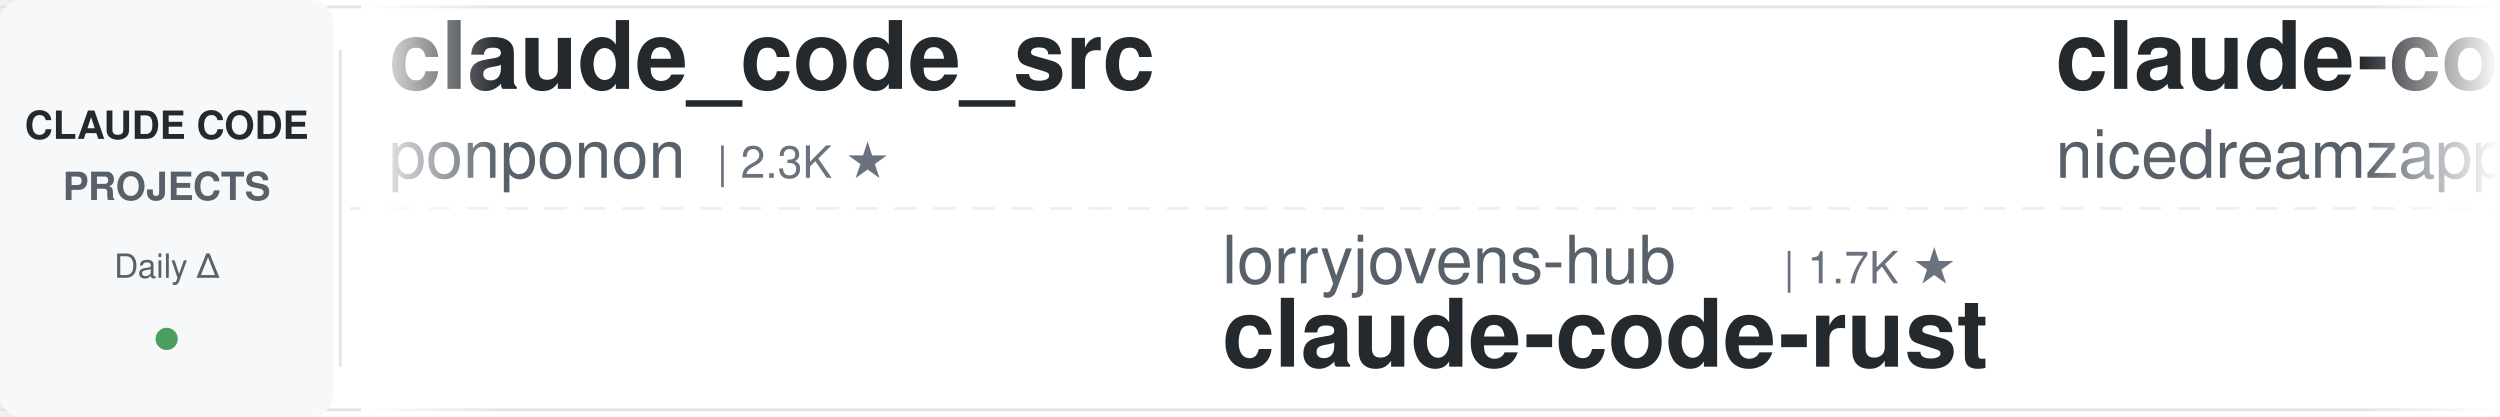
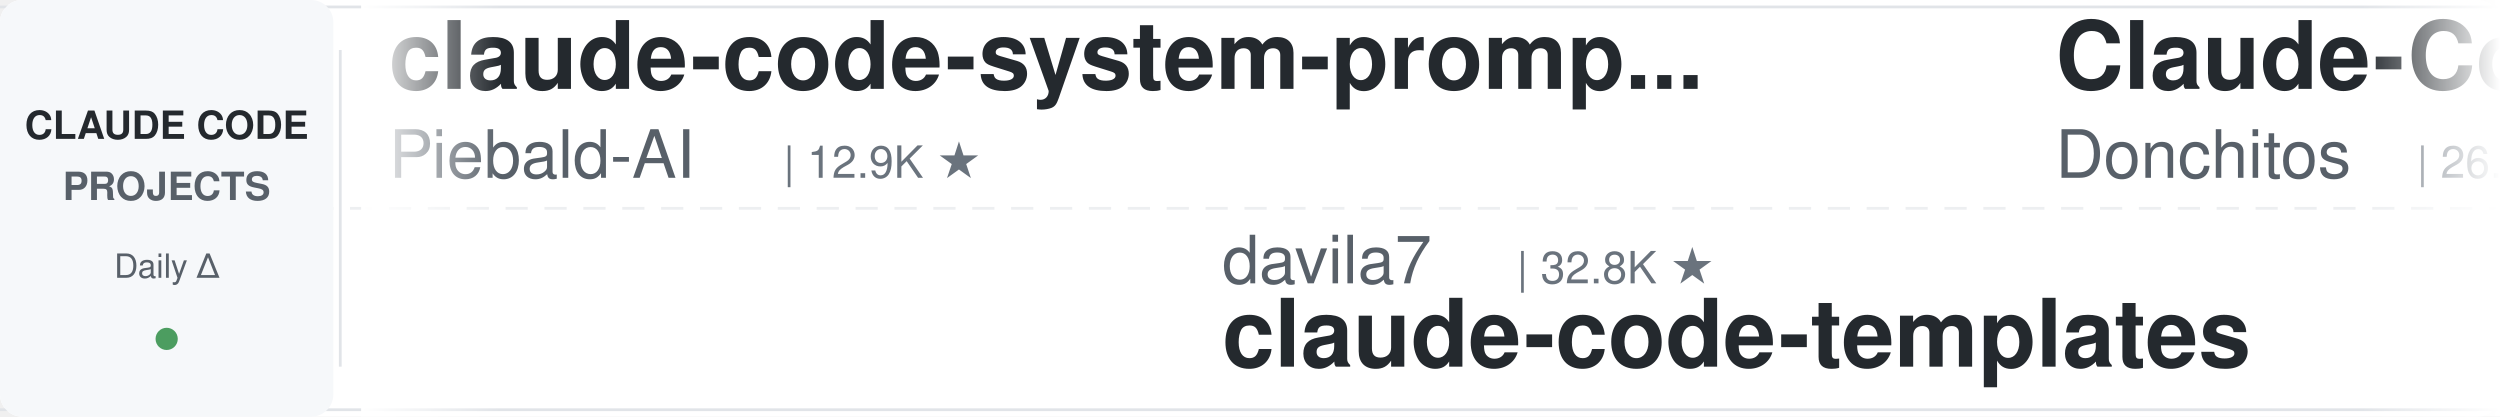
<svg xmlns="http://www.w3.org/2000/svg" width="900" height="150">
  <defs>
    <linearGradient id="leftFade" x1="0%" y1="0%" x2="100%" y2="0%">
      <stop offset="0%" style="stop-color:#ffffff;stop-opacity:1" />
      <stop offset="100%" style="stop-color:#ffffff;stop-opacity:0" />
    </linearGradient>
    <linearGradient id="rightFade" x1="0%" y1="0%" x2="100%" y2="0%">
      <stop offset="0%" style="stop-color:#ffffff;stop-opacity:0" />
      <stop offset="100%" style="stop-color:#ffffff;stop-opacity:1" />
    </linearGradient>
  </defs>
  <rect width="900" height="150" fill="#ffffff" rx="8" />
  <rect x="0" y="2" width="900" height="1" fill="#e1e4e8" />
  <rect x="0" y="147" width="900" height="1" fill="#e1e4e8" />
  <line x1="0" y1="75" x2="900" y2="75" stroke="#e1e4e8" stroke-width="1" stroke-dasharray="8 6" opacity="0.6" />
  <rect x="0" y="0" width="120" height="150" fill="#f6f8fa" rx="8" />
  <text x="60" y="50" font-family="-apple-system, BlinkMacSystemFont, 'Segoe UI', Helvetica, Arial, sans-serif" font-size="14" font-weight="600" fill="#24292e" text-anchor="middle">CLAUDE CODE</text>
  <text x="60" y="72" font-family="-apple-system, BlinkMacSystemFont, 'Segoe UI', Helvetica, Arial, sans-serif" font-size="14" font-weight="600" fill="#586069" text-anchor="middle">PROJECTS</text>
  <text x="60" y="100" font-family="-apple-system, BlinkMacSystemFont, 'Segoe UI', Helvetica, Arial, sans-serif" font-size="12" font-weight="500" fill="#586069" text-anchor="middle">Daily Δ</text>
  <circle cx="60" cy="122" r="4" fill="#22863a" opacity="0.8" />
  <rect x="122" y="18" width="1" height="114" fill="#e1e4e8" />
  <clipPath id="tickerClip">
    <rect x="130" y="0" width="770" height="150" />
  </clipPath>
  <g clip-path="url(#tickerClip)">
    <g id="tickerItems">
      <animateTransform attributeName="transform" attributeType="XML" type="translate" from="0 0" to="-3000 0" dur="54s" repeatCount="indefinite" />
      <g transform="translate(0, 0)">
-         <text x="140" y="32" font-family="-apple-system, BlinkMacSystemFont, 'Segoe UI', Helvetica, Arial, sans-serif" font-size="34" font-weight="600" fill="#24292e">claude_code_src</text>
-         <text x="140" y="64" font-family="-apple-system, BlinkMacSystemFont, 'Segoe UI', Helvetica, Arial, sans-serif" font-size="24" font-weight="400" fill="#586069">ponponon</text>
-         <text x="258" y="64" font-family="-apple-system, BlinkMacSystemFont, 'Segoe UI', Helvetica, Arial, sans-serif" font-size="16" font-weight="500" fill="#6a737d">| 2.3K ★</text>
+         <text x="140" y="32" font-family="-apple-system, BlinkMacSystemFont, 'Segoe UI', Helvetica, Arial, sans-serif" font-size="34" font-weight="600" fill="#24292e">claude-code-system-promp...</text>
+         <text x="140" y="64" font-family="-apple-system, BlinkMacSystemFont, 'Segoe UI', Helvetica, Arial, sans-serif" font-size="24" font-weight="400" fill="#586069">Piebald-AI</text>
+         <text x="282" y="64" font-family="-apple-system, BlinkMacSystemFont, 'Segoe UI', Helvetica, Arial, sans-serif" font-size="16" font-weight="500" fill="#6a737d">| 12.9K ★</text>
      </g>
      <g transform="translate(300, 0)">
-         <text x="140" y="102" font-family="-apple-system, BlinkMacSystemFont, 'Segoe UI', Helvetica, Arial, sans-serif" font-size="24" font-weight="400" fill="#586069">lorryjovens-hub</text>
-         <text x="342" y="102" font-family="-apple-system, BlinkMacSystemFont, 'Segoe UI', Helvetica, Arial, sans-serif" font-size="16" font-weight="500" fill="#6a737d">| 1.7K ★</text>
-         <text x="140" y="132" font-family="-apple-system, BlinkMacSystemFont, 'Segoe UI', Helvetica, Arial, sans-serif" font-size="34" font-weight="600" fill="#24292e">claude-code-rust</text>
+         <text x="140" y="102" font-family="-apple-system, BlinkMacSystemFont, 'Segoe UI', Helvetica, Arial, sans-serif" font-size="24" font-weight="400" fill="#586069">davila7</text>
+         <text x="246" y="102" font-family="-apple-system, BlinkMacSystemFont, 'Segoe UI', Helvetica, Arial, sans-serif" font-size="16" font-weight="500" fill="#6a737d">| 32.8K ★</text>
+         <text x="140" y="132" font-family="-apple-system, BlinkMacSystemFont, 'Segoe UI', Helvetica, Arial, sans-serif" font-size="34" font-weight="600" fill="#24292e">claude-code-templates</text>
      </g>
      <g transform="translate(600, 0)">
-         <text x="140" y="32" font-family="-apple-system, BlinkMacSystemFont, 'Segoe UI', Helvetica, Arial, sans-serif" font-size="34" font-weight="600" fill="#24292e">claude-code-local</text>
-         <text x="140" y="64" font-family="-apple-system, BlinkMacSystemFont, 'Segoe UI', Helvetica, Arial, sans-serif" font-size="24" font-weight="400" fill="#586069">nicedreamzapp</text>
-         <text x="318" y="64" font-family="-apple-system, BlinkMacSystemFont, 'Segoe UI', Helvetica, Arial, sans-serif" font-size="16" font-weight="500" fill="#6a737d">| 3.4K ★</text>
+         <text x="140" y="32" font-family="-apple-system, BlinkMacSystemFont, 'Segoe UI', Helvetica, Arial, sans-serif" font-size="34" font-weight="600" fill="#24292e">Claude-Code-Game-Studios</text>
+         <text x="140" y="64" font-family="-apple-system, BlinkMacSystemFont, 'Segoe UI', Helvetica, Arial, sans-serif" font-size="24" font-weight="400" fill="#586069">Donchitos</text>
+         <text x="270" y="64" font-family="-apple-system, BlinkMacSystemFont, 'Segoe UI', Helvetica, Arial, sans-serif" font-size="16" font-weight="500" fill="#6a737d">| 26.9K ★</text>
      </g>
      <g transform="translate(900, 0)">
-         <text x="140" y="102" font-family="-apple-system, BlinkMacSystemFont, 'Segoe UI', Helvetica, Arial, sans-serif" font-size="24" font-weight="400" fill="#586069">digitalsamba</text>
-         <text x="306" y="102" font-family="-apple-system, BlinkMacSystemFont, 'Segoe UI', Helvetica, Arial, sans-serif" font-size="16" font-weight="500" fill="#6a737d">| 2.3K ★</text>
-         <text x="140" y="132" font-family="-apple-system, BlinkMacSystemFont, 'Segoe UI', Helvetica, Arial, sans-serif" font-size="34" font-weight="600" fill="#24292e">claude-code-video-toolki...</text>
+         <text x="140" y="102" font-family="-apple-system, BlinkMacSystemFont, 'Segoe UI', Helvetica, Arial, sans-serif" font-size="24" font-weight="400" fill="#586069">anthropics</text>
+         <text x="282" y="102" font-family="-apple-system, BlinkMacSystemFont, 'Segoe UI', Helvetica, Arial, sans-serif" font-size="16" font-weight="500" fill="#6a737d">| 6.4K ★</text>
+         <text x="140" y="132" font-family="-apple-system, BlinkMacSystemFont, 'Segoe UI', Helvetica, Arial, sans-serif" font-size="34" font-weight="600" fill="#24292e">claude-code-security-rev...</text>
      </g>
      <g transform="translate(1200, 0)">
-         <text x="140" y="32" font-family="-apple-system, BlinkMacSystemFont, 'Segoe UI', Helvetica, Arial, sans-serif" font-size="34" font-weight="600" fill="#24292e">claude-code-settings</text>
-         <text x="140" y="64" font-family="-apple-system, BlinkMacSystemFont, 'Segoe UI', Helvetica, Arial, sans-serif" font-size="24" font-weight="400" fill="#586069">feiskyer</text>
-         <text x="258" y="64" font-family="-apple-system, BlinkMacSystemFont, 'Segoe UI', Helvetica, Arial, sans-serif" font-size="16" font-weight="500" fill="#6a737d">| 1.7K ★</text>
+         <text x="140" y="32" font-family="-apple-system, BlinkMacSystemFont, 'Segoe UI', Helvetica, Arial, sans-serif" font-size="34" font-weight="600" fill="#24292e">claude-code-analysis</text>
+         <text x="140" y="64" font-family="-apple-system, BlinkMacSystemFont, 'Segoe UI', Helvetica, Arial, sans-serif" font-size="24" font-weight="400" fill="#586069">liuup</text>
+         <text x="222" y="64" font-family="-apple-system, BlinkMacSystemFont, 'Segoe UI', Helvetica, Arial, sans-serif" font-size="16" font-weight="500" fill="#6a737d">| 4.0K ★</text>
      </g>
      <g transform="translate(1500, 0)">
-         <text x="140" y="102" font-family="-apple-system, BlinkMacSystemFont, 'Segoe UI', Helvetica, Arial, sans-serif" font-size="24" font-weight="400" fill="#586069">Windy3f3f3f3f</text>
-         <text x="318" y="102" font-family="-apple-system, BlinkMacSystemFont, 'Segoe UI', Helvetica, Arial, sans-serif" font-size="16" font-weight="500" fill="#6a737d">| 2.8K ★</text>
-         <text x="140" y="132" font-family="-apple-system, BlinkMacSystemFont, 'Segoe UI', Helvetica, Arial, sans-serif" font-size="34" font-weight="600" fill="#24292e">claude-code-from-scratch</text>
+         <text x="140" y="102" font-family="-apple-system, BlinkMacSystemFont, 'Segoe UI', Helvetica, Arial, sans-serif" font-size="24" font-weight="400" fill="#586069">Cranot</text>
+         <text x="234" y="102" font-family="-apple-system, BlinkMacSystemFont, 'Segoe UI', Helvetica, Arial, sans-serif" font-size="16" font-weight="500" fill="#6a737d">| 2.9K ★</text>
+         <text x="140" y="132" font-family="-apple-system, BlinkMacSystemFont, 'Segoe UI', Helvetica, Arial, sans-serif" font-size="34" font-weight="600" fill="#24292e">claude-code-guide</text>
      </g>
      <g transform="translate(1800, 0)">
-         <text x="140" y="32" font-family="-apple-system, BlinkMacSystemFont, 'Segoe UI', Helvetica, Arial, sans-serif" font-size="34" font-weight="600" fill="#24292e">claude-code-action</text>
-         <text x="140" y="64" font-family="-apple-system, BlinkMacSystemFont, 'Segoe UI', Helvetica, Arial, sans-serif" font-size="24" font-weight="400" fill="#586069">anthropics</text>
-         <text x="282" y="64" font-family="-apple-system, BlinkMacSystemFont, 'Segoe UI', Helvetica, Arial, sans-serif" font-size="16" font-weight="500" fill="#6a737d">| 9.6K ★</text>
+         <text x="140" y="32" font-family="-apple-system, BlinkMacSystemFont, 'Segoe UI', Helvetica, Arial, sans-serif" font-size="34" font-weight="600" fill="#24292e">Open-ClaudeCode</text>
+         <text x="140" y="64" font-family="-apple-system, BlinkMacSystemFont, 'Segoe UI', Helvetica, Arial, sans-serif" font-size="24" font-weight="400" fill="#586069">LING71671</text>
+         <text x="270" y="64" font-family="-apple-system, BlinkMacSystemFont, 'Segoe UI', Helvetica, Arial, sans-serif" font-size="16" font-weight="500" fill="#6a737d">| 970 ★</text>
      </g>
      <g transform="translate(2100, 0)">
-         <text x="140" y="102" font-family="-apple-system, BlinkMacSystemFont, 'Segoe UI', Helvetica, Arial, sans-serif" font-size="24" font-weight="400" fill="#586069">techjarves</text>
-         <text x="282" y="102" font-family="-apple-system, BlinkMacSystemFont, 'Segoe UI', Helvetica, Arial, sans-serif" font-size="16" font-weight="500" fill="#6a737d">| 1.6K ★</text>
-         <text x="140" y="132" font-family="-apple-system, BlinkMacSystemFont, 'Segoe UI', Helvetica, Arial, sans-serif" font-size="34" font-weight="600" fill="#24292e">ClaudeCode-Portable</text>
+         <text x="140" y="102" font-family="-apple-system, BlinkMacSystemFont, 'Segoe UI', Helvetica, Arial, sans-serif" font-size="24" font-weight="400" fill="#586069">krusemediallc</text>
+         <text x="318" y="102" font-family="-apple-system, BlinkMacSystemFont, 'Segoe UI', Helvetica, Arial, sans-serif" font-size="16" font-weight="500" fill="#6a737d">| 1.6K ★</text>
+         <text x="140" y="132" font-family="-apple-system, BlinkMacSystemFont, 'Segoe UI', Helvetica, Arial, sans-serif" font-size="34" font-weight="600" fill="#24292e">arcads-claude-code</text>
      </g>
      <g transform="translate(2400, 0)">
-         <text x="140" y="32" font-family="-apple-system, BlinkMacSystemFont, 'Segoe UI', Helvetica, Arial, sans-serif" font-size="34" font-weight="600" fill="#24292e">claude-code-tudou</text>
-         <text x="140" y="64" font-family="-apple-system, BlinkMacSystemFont, 'Segoe UI', Helvetica, Arial, sans-serif" font-size="24" font-weight="400" fill="#586069">AICoderTudou</text>
-         <text x="306" y="64" font-family="-apple-system, BlinkMacSystemFont, 'Segoe UI', Helvetica, Arial, sans-serif" font-size="16" font-weight="500" fill="#6a737d">| 493 ★</text>
+         <text x="140" y="32" font-family="-apple-system, BlinkMacSystemFont, 'Segoe UI', Helvetica, Arial, sans-serif" font-size="34" font-weight="600" fill="#24292e">claude-code-prompts</text>
+         <text x="140" y="64" font-family="-apple-system, BlinkMacSystemFont, 'Segoe UI', Helvetica, Arial, sans-serif" font-size="24" font-weight="400" fill="#586069">repowise-dev</text>
+         <text x="306" y="64" font-family="-apple-system, BlinkMacSystemFont, 'Segoe UI', Helvetica, Arial, sans-serif" font-size="16" font-weight="500" fill="#6a737d">| 1.2K ★</text>
      </g>
      <g transform="translate(2700, 0)">
-         <text x="140" y="102" font-family="-apple-system, BlinkMacSystemFont, 'Segoe UI', Helvetica, Arial, sans-serif" font-size="24" font-weight="400" fill="#586069">daymade</text>
-         <text x="246" y="102" font-family="-apple-system, BlinkMacSystemFont, 'Segoe UI', Helvetica, Arial, sans-serif" font-size="16" font-weight="500" fill="#6a737d">| 1.5K ★</text>
-         <text x="140" y="132" font-family="-apple-system, BlinkMacSystemFont, 'Segoe UI', Helvetica, Arial, sans-serif" font-size="34" font-weight="600" fill="#24292e">claude-code-skills</text>
+         <text x="140" y="102" font-family="-apple-system, BlinkMacSystemFont, 'Segoe UI', Helvetica, Arial, sans-serif" font-size="24" font-weight="400" fill="#586069">Yuyz0112</text>
+         <text x="258" y="102" font-family="-apple-system, BlinkMacSystemFont, 'Segoe UI', Helvetica, Arial, sans-serif" font-size="16" font-weight="500" fill="#6a737d">| 2.4K ★</text>
+         <text x="140" y="132" font-family="-apple-system, BlinkMacSystemFont, 'Segoe UI', Helvetica, Arial, sans-serif" font-size="34" font-weight="600" fill="#24292e">claude-code-reverse</text>
      </g>
      <g transform="translate(3000, 0)">
-         <text x="140" y="32" font-family="-apple-system, BlinkMacSystemFont, 'Segoe UI', Helvetica, Arial, sans-serif" font-size="34" font-weight="600" fill="#24292e">claude_code_src</text>
-         <text x="140" y="64" font-family="-apple-system, BlinkMacSystemFont, 'Segoe UI', Helvetica, Arial, sans-serif" font-size="24" font-weight="400" fill="#586069">ponponon</text>
-         <text x="258" y="64" font-family="-apple-system, BlinkMacSystemFont, 'Segoe UI', Helvetica, Arial, sans-serif" font-size="16" font-weight="500" fill="#6a737d">| 2.3K ★</text>
+         <text x="140" y="32" font-family="-apple-system, BlinkMacSystemFont, 'Segoe UI', Helvetica, Arial, sans-serif" font-size="34" font-weight="600" fill="#24292e">claude-code-system-promp...</text>
+         <text x="140" y="64" font-family="-apple-system, BlinkMacSystemFont, 'Segoe UI', Helvetica, Arial, sans-serif" font-size="24" font-weight="400" fill="#586069">Piebald-AI</text>
+         <text x="282" y="64" font-family="-apple-system, BlinkMacSystemFont, 'Segoe UI', Helvetica, Arial, sans-serif" font-size="16" font-weight="500" fill="#6a737d">| 12.9K ★</text>
      </g>
      <g transform="translate(3300, 0)">
-         <text x="140" y="102" font-family="-apple-system, BlinkMacSystemFont, 'Segoe UI', Helvetica, Arial, sans-serif" font-size="24" font-weight="400" fill="#586069">lorryjovens-hub</text>
-         <text x="342" y="102" font-family="-apple-system, BlinkMacSystemFont, 'Segoe UI', Helvetica, Arial, sans-serif" font-size="16" font-weight="500" fill="#6a737d">| 1.7K ★</text>
-         <text x="140" y="132" font-family="-apple-system, BlinkMacSystemFont, 'Segoe UI', Helvetica, Arial, sans-serif" font-size="34" font-weight="600" fill="#24292e">claude-code-rust</text>
+         <text x="140" y="102" font-family="-apple-system, BlinkMacSystemFont, 'Segoe UI', Helvetica, Arial, sans-serif" font-size="24" font-weight="400" fill="#586069">davila7</text>
+         <text x="246" y="102" font-family="-apple-system, BlinkMacSystemFont, 'Segoe UI', Helvetica, Arial, sans-serif" font-size="16" font-weight="500" fill="#6a737d">| 32.8K ★</text>
+         <text x="140" y="132" font-family="-apple-system, BlinkMacSystemFont, 'Segoe UI', Helvetica, Arial, sans-serif" font-size="34" font-weight="600" fill="#24292e">claude-code-templates</text>
      </g>
      <g transform="translate(3600, 0)">
-         <text x="140" y="32" font-family="-apple-system, BlinkMacSystemFont, 'Segoe UI', Helvetica, Arial, sans-serif" font-size="34" font-weight="600" fill="#24292e">claude-code-local</text>
-         <text x="140" y="64" font-family="-apple-system, BlinkMacSystemFont, 'Segoe UI', Helvetica, Arial, sans-serif" font-size="24" font-weight="400" fill="#586069">nicedreamzapp</text>
-         <text x="318" y="64" font-family="-apple-system, BlinkMacSystemFont, 'Segoe UI', Helvetica, Arial, sans-serif" font-size="16" font-weight="500" fill="#6a737d">| 3.4K ★</text>
+         <text x="140" y="32" font-family="-apple-system, BlinkMacSystemFont, 'Segoe UI', Helvetica, Arial, sans-serif" font-size="34" font-weight="600" fill="#24292e">Claude-Code-Game-Studios</text>
+         <text x="140" y="64" font-family="-apple-system, BlinkMacSystemFont, 'Segoe UI', Helvetica, Arial, sans-serif" font-size="24" font-weight="400" fill="#586069">Donchitos</text>
+         <text x="270" y="64" font-family="-apple-system, BlinkMacSystemFont, 'Segoe UI', Helvetica, Arial, sans-serif" font-size="16" font-weight="500" fill="#6a737d">| 26.9K ★</text>
      </g>
      <g transform="translate(3900, 0)">
-         <text x="140" y="102" font-family="-apple-system, BlinkMacSystemFont, 'Segoe UI', Helvetica, Arial, sans-serif" font-size="24" font-weight="400" fill="#586069">digitalsamba</text>
-         <text x="306" y="102" font-family="-apple-system, BlinkMacSystemFont, 'Segoe UI', Helvetica, Arial, sans-serif" font-size="16" font-weight="500" fill="#6a737d">| 2.3K ★</text>
-         <text x="140" y="132" font-family="-apple-system, BlinkMacSystemFont, 'Segoe UI', Helvetica, Arial, sans-serif" font-size="34" font-weight="600" fill="#24292e">claude-code-video-toolki...</text>
+         <text x="140" y="102" font-family="-apple-system, BlinkMacSystemFont, 'Segoe UI', Helvetica, Arial, sans-serif" font-size="24" font-weight="400" fill="#586069">anthropics</text>
+         <text x="282" y="102" font-family="-apple-system, BlinkMacSystemFont, 'Segoe UI', Helvetica, Arial, sans-serif" font-size="16" font-weight="500" fill="#6a737d">| 6.4K ★</text>
+         <text x="140" y="132" font-family="-apple-system, BlinkMacSystemFont, 'Segoe UI', Helvetica, Arial, sans-serif" font-size="34" font-weight="600" fill="#24292e">claude-code-security-rev...</text>
      </g>
    </g>
  </g>
  <rect x="130" y="0" width="50" height="150" fill="url(#leftFade)" />
  <rect x="850" y="0" width="50" height="150" fill="url(#rightFade)" />
</svg>
